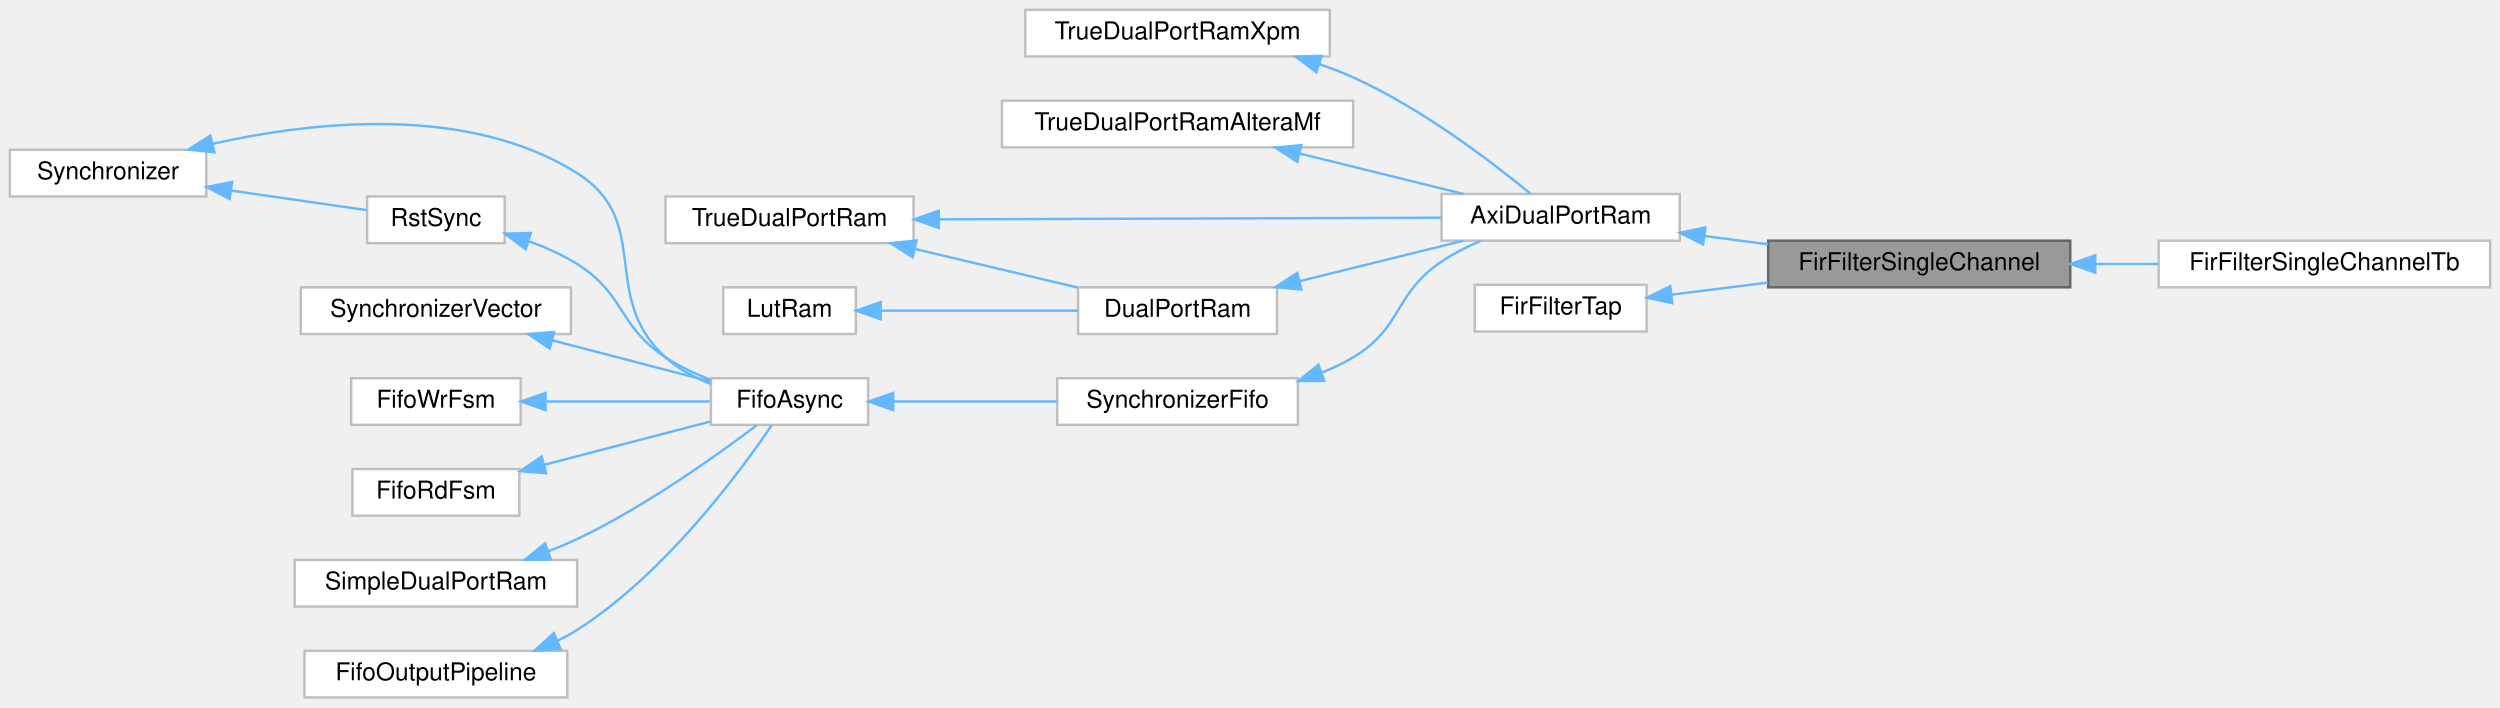
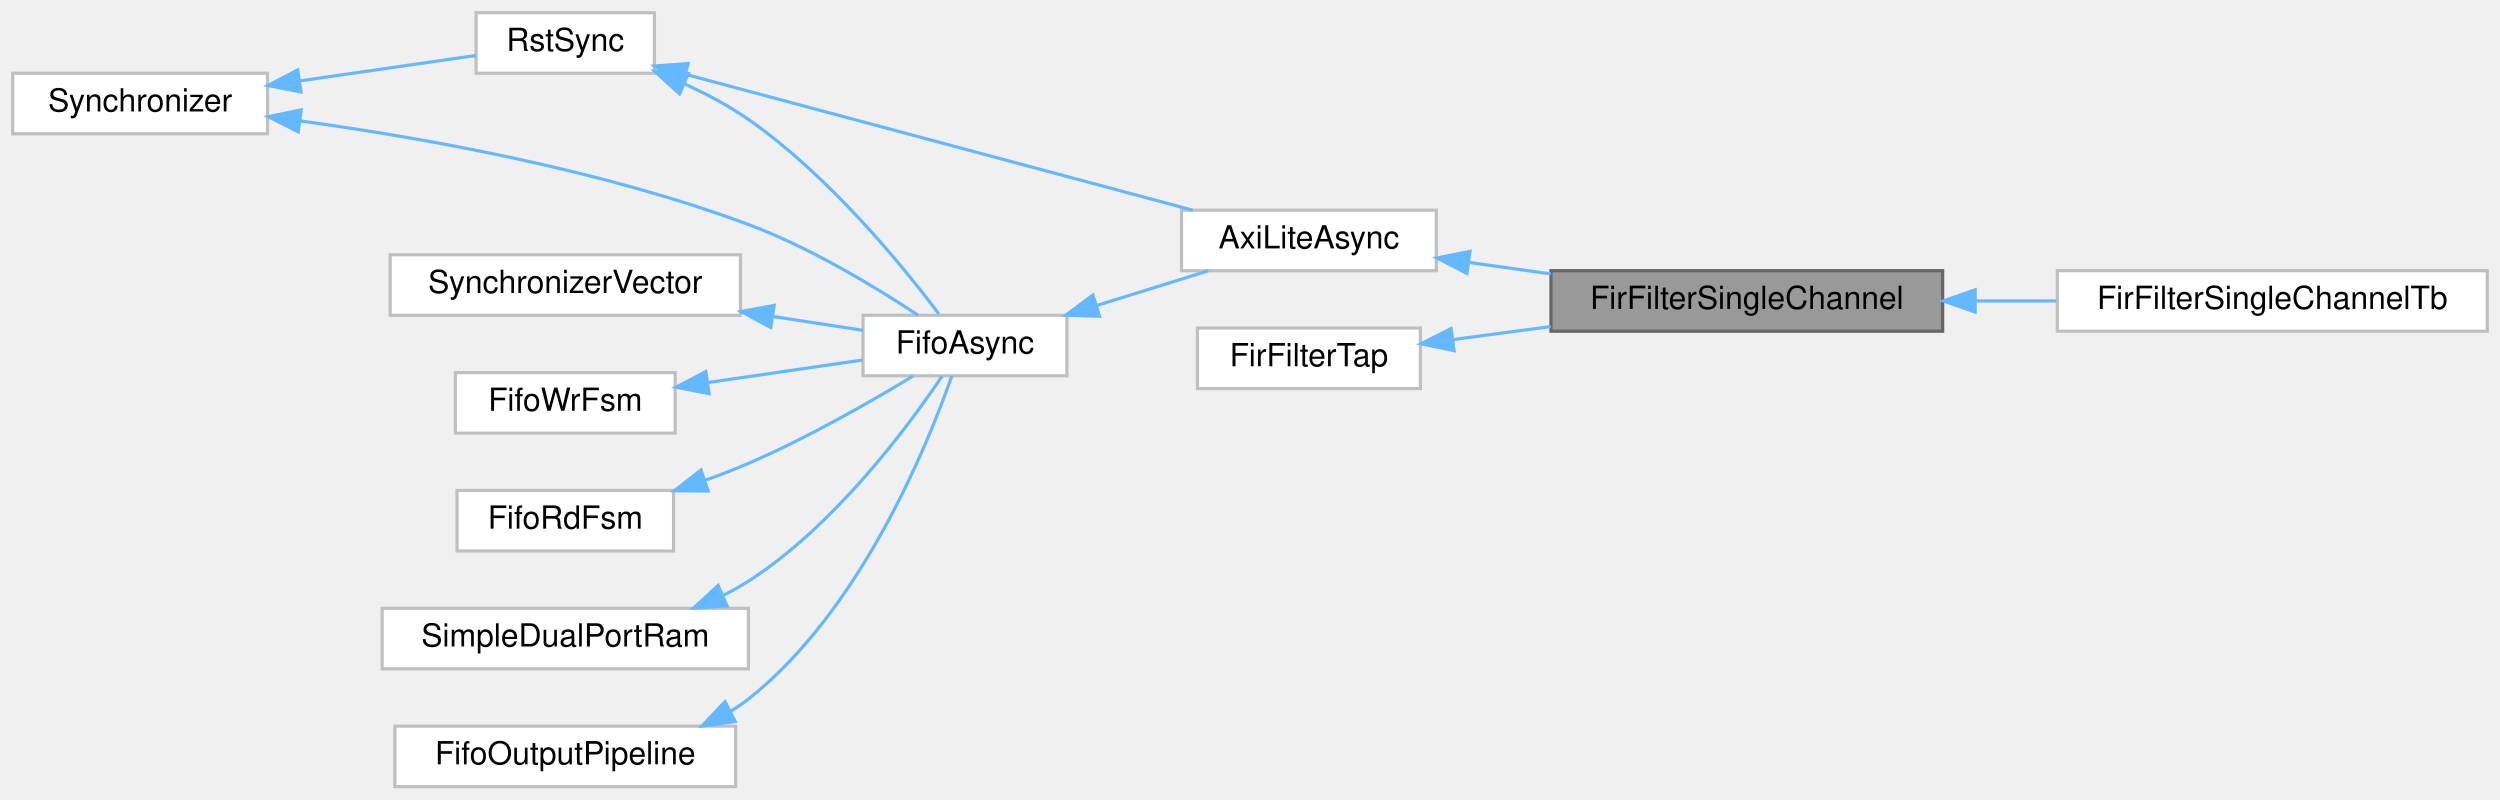
- <svg xmlns="http://www.w3.org/2000/svg" xmlns:xlink="http://www.w3.org/1999/xlink" width="1018pt" height="288pt" viewBox="0.00 0.00 1018.00 288.00">
-   <g id="graph0" class="graph" transform="scale(1 1) rotate(0) translate(4 284)">
+ <svg xmlns="http://www.w3.org/2000/svg" xmlns:xlink="http://www.w3.org/1999/xlink" width="785pt" height="251pt" viewBox="0.00 0.00 785.00 251.00">
+   <g id="graph0" class="graph" transform="scale(1 1) rotate(0) translate(4 247)">
    <g id="Node000001" class="node">
      <g id="a_Node000001">
        <a xlink:title=" ">
-           <polygon fill="#999999" stroke="#666666" points="839,-186 716,-186 716,-167 839,-167 839,-186" />
-           <text text-anchor="middle" x="777.5" y="-174" font-family="Helvetica,sans-Serif" font-size="10.00">FirFilterSingleChannel</text>
-         </a>
-       </g>
-     </g>
-     <g id="Node000018" class="node">
-       <g id="a_Node000018">
+           <polygon fill="#999999" stroke="#666666" points="606,-162 483,-162 483,-143 606,-143 606,-162" />
+           <text text-anchor="middle" x="544.5" y="-150" font-family="Helvetica,sans-Serif" font-size="10.00">FirFilterSingleChannel</text>
+         </a>
+       </g>
+     </g>
+     <g id="Node000012" class="node">
+       <g id="a_Node000012">
        <a xlink:href="classFirFilterSingleChannelTb.html" target="_top" xlink:title=" ">
-           <polygon fill="white" stroke="#bfbfbf" points="1010,-186 875,-186 875,-167 1010,-167 1010,-186" />
-           <text text-anchor="middle" x="942.5" y="-174" font-family="Helvetica,sans-Serif" font-size="10.00">FirFilterSingleChannelTb</text>
-         </a>
-       </g>
-     </g>
-     <g id="edge19_Node000001_Node000018" class="edge">
-       <g id="a_edge19_Node000001_Node000018">
-         <a xlink:title=" ">
-           <path fill="none" stroke="#63b8ff" d="M849.37,-176.5C857.79,-176.5 866.37,-176.5 874.73,-176.5" />
-           <polygon fill="#63b8ff" stroke="#63b8ff" points="849.2,-173 839.2,-176.5 849.2,-180 849.2,-173" />
+           <polygon fill="white" stroke="#bfbfbf" points="777,-162 642,-162 642,-143 777,-143 777,-162" />
+           <text text-anchor="middle" x="709.5" y="-150" font-family="Helvetica,sans-Serif" font-size="10.00">FirFilterSingleChannelTb</text>
+         </a>
+       </g>
+     </g>
+     <g id="edge13_Node000001_Node000012" class="edge">
+       <g id="a_edge13_Node000001_Node000012">
+         <a xlink:title=" ">
+           <path fill="none" stroke="#63b8ff" d="M616.37,-152.5C624.79,-152.5 633.37,-152.5 641.73,-152.5" />
+           <polygon fill="#63b8ff" stroke="#63b8ff" points="616.2,-149 606.2,-152.5 616.2,-156 616.2,-149" />
        </a>
      </g>
    </g>
    <g id="Node000002" class="node">
      <g id="a_Node000002">
-         <a xlink:href="classAxiDualPortRam.html" target="_top" xlink:title=" ">
-           <polygon fill="white" stroke="#bfbfbf" points="680,-205 583,-205 583,-186 680,-186 680,-205" />
-           <text text-anchor="middle" x="631.5" y="-193" font-family="Helvetica,sans-Serif" font-size="10.00">AxiDualPortRam</text>
+         <a xlink:href="classAxiLiteAsync.html" target="_top" xlink:title=" ">
+           <polygon fill="white" stroke="#bfbfbf" points="447,-181 367,-181 367,-162 447,-162 447,-181" />
+           <text text-anchor="middle" x="407" y="-169" font-family="Helvetica,sans-Serif" font-size="10.00">AxiLiteAsync</text>
        </a>
      </g>
    </g>
    <g id="edge1_Node000001_Node000002" class="edge">
      <g id="a_edge1_Node000001_Node000002">
        <a xlink:title=" ">
-           <path fill="none" stroke="#63b8ff" d="M690.2,-187.89C698.66,-186.77 707.39,-185.62 715.9,-184.5" />
-           <polygon fill="#63b8ff" stroke="#63b8ff" points="689.51,-184.45 680.05,-189.23 690.42,-191.39 689.51,-184.45" />
+           <path fill="none" stroke="#63b8ff" d="M457.16,-164.61C465.54,-163.43 474.32,-162.2 482.95,-160.99" />
+           <polygon fill="#63b8ff" stroke="#63b8ff" points="456.61,-161.15 447.19,-166 457.58,-168.08 456.61,-161.15" />
        </a>
      </g>
    </g>
    <g id="Node000003" class="node">
      <g id="a_Node000003">
-         <a xlink:href="classTrueDualPortRamXpm.html" target="_top" xlink:title=" ">
-           <polygon fill="white" stroke="#bfbfbf" points="537.5,-280 413.5,-280 413.5,-261 537.5,-261 537.5,-280" />
-           <text text-anchor="middle" x="475.5" y="-268" font-family="Helvetica,sans-Serif" font-size="10.00">TrueDualPortRamXpm</text>
+         <a xlink:href="classRstSync.html" target="_top" xlink:title=" ">
+           <polygon fill="white" stroke="#bfbfbf" points="201.5,-243 145.5,-243 145.5,-224 201.5,-224 201.5,-243" />
+           <text text-anchor="middle" x="173.5" y="-231" font-family="Helvetica,sans-Serif" font-size="10.00">RstSync</text>
        </a>
      </g>
    </g>
    <g id="edge2_Node000002_Node000003" class="edge">
      <g id="a_edge2_Node000002_Node000003">
        <a xlink:title=" ">
-           <path fill="none" stroke="#63b8ff" d="M533.28,-257.87C538,-256.26 542.63,-254.48 547,-252.5 574.99,-239.85 603.73,-217.86 619.12,-205.21" />
-           <polygon fill="#63b8ff" stroke="#63b8ff" points="532.04,-254.59 523.55,-260.93 534.14,-261.27 532.04,-254.59" />
+           <path fill="none" stroke="#63b8ff" d="M211.44,-223.61C255.15,-211.9 327.4,-192.55 370.47,-181.01" />
+           <polygon fill="#63b8ff" stroke="#63b8ff" points="210.26,-220.3 201.51,-226.27 212.07,-227.06 210.26,-220.3" />
+         </a>
+       </g>
+     </g>
+     <g id="Node000005" class="node">
+       <g id="a_Node000005">
+         <a xlink:href="classFifoAsync.html" target="_top" xlink:title=" ">
+           <polygon fill="white" stroke="#bfbfbf" points="331,-148 267,-148 267,-129 331,-129 331,-148" />
+           <text text-anchor="middle" x="299" y="-136" font-family="Helvetica,sans-Serif" font-size="10.00">FifoAsync</text>
+         </a>
+       </g>
+     </g>
+     <g id="edge5_Node000005_Node000003" class="edge">
+       <g id="a_edge5_Node000005_Node000003">
+         <a xlink:title=" ">
+           <path fill="none" stroke="#63b8ff" d="M210.9,-220.67C217.85,-217.5 224.87,-213.77 231,-209.5 256.32,-191.88 279.5,-163.43 290.79,-148.45" />
+           <polygon fill="#63b8ff" stroke="#63b8ff" points="209.39,-217.51 201.55,-224.64 212.13,-223.95 209.39,-217.51" />
        </a>
      </g>
    </g>
    <g id="Node000004" class="node">
      <g id="a_Node000004">
-         <a xlink:href="classTrueDualPortRamAlteraMf.html" target="_top" xlink:title=" ">
-           <polygon fill="white" stroke="#bfbfbf" points="547,-243 404,-243 404,-224 547,-224 547,-243" />
-           <text text-anchor="middle" x="475.5" y="-231" font-family="Helvetica,sans-Serif" font-size="10.00">TrueDualPortRamAlteraMf</text>
-         </a>
-       </g>
-     </g>
-     <g id="edge3_Node000002_Node000004" class="edge">
-       <g id="a_edge3_Node000002_Node000004">
-         <a xlink:title=" ">
-           <path fill="none" stroke="#63b8ff" d="M525.29,-221.46C546.81,-216.15 571.73,-210 591.92,-205.02" />
-           <polygon fill="#63b8ff" stroke="#63b8ff" points="524.23,-218.12 515.36,-223.91 525.91,-224.91 524.23,-218.12" />
-         </a>
-       </g>
-     </g>
-     <g id="Node000005" class="node">
-       <g id="a_Node000005">
-         <a xlink:href="classDualPortRam.html" target="_top" xlink:title=" ">
-           <polygon fill="white" stroke="#bfbfbf" points="516,-167 435,-167 435,-148 516,-148 516,-167" />
-           <text text-anchor="middle" x="475.5" y="-155" font-family="Helvetica,sans-Serif" font-size="10.00">DualPortRam</text>
+         <a xlink:href="classSynchronizer.html" target="_top" xlink:title=" ">
+           <polygon fill="white" stroke="#bfbfbf" points="80,-224 0,-224 0,-205 80,-205 80,-224" />
+           <text text-anchor="middle" x="40" y="-212" font-family="Helvetica,sans-Serif" font-size="10.00">Synchronizer</text>
+         </a>
+       </g>
+     </g>
+     <g id="edge3_Node000003_Node000004" class="edge">
+       <g id="a_edge3_Node000003_Node000004">
+         <a xlink:title=" ">
+           <path fill="none" stroke="#63b8ff" d="M90.24,-221.62C108.93,-224.32 129.52,-227.29 145.43,-229.59" />
+           <polygon fill="#63b8ff" stroke="#63b8ff" points="90.5,-218.12 80.1,-220.15 89.49,-225.04 90.5,-218.12" />
+         </a>
+       </g>
+     </g>
+     <g id="edge7_Node000005_Node000004" class="edge">
+       <g id="a_edge7_Node000005_Node000004">
+         <a xlink:title=" ">
+           <path fill="none" stroke="#63b8ff" d="M90.27,-209.03C129.34,-203.65 184.85,-193.7 231,-176.5 250.55,-169.22 271.15,-156.7 284.27,-148.03" />
+           <polygon fill="#63b8ff" stroke="#63b8ff" points="89.66,-205.58 80.21,-210.36 90.58,-212.51 89.66,-205.58" />
        </a>
      </g>
    </g>
    <g id="edge4_Node000002_Node000005" class="edge">
      <g id="a_edge4_Node000002_Node000005">
        <a xlink:title=" ">
-           <path fill="none" stroke="#63b8ff" d="M525.29,-169.54C546.81,-174.85 571.73,-181 591.92,-185.98" />
-           <polygon fill="#63b8ff" stroke="#63b8ff" points="525.91,-166.09 515.36,-167.09 524.23,-172.88 525.91,-166.09" />
+           <path fill="none" stroke="#63b8ff" d="M340.55,-151.13C352.13,-154.73 364.54,-158.59 375.41,-161.98" />
+           <polygon fill="#63b8ff" stroke="#63b8ff" points="341.25,-147.68 330.66,-148.04 339.17,-154.36 341.25,-147.68" />
        </a>
      </g>
    </g>
    <g id="Node000006" class="node">
      <g id="a_Node000006">
-         <a xlink:href="classTrueDualPortRam.html" target="_top" xlink:title=" ">
-           <polygon fill="white" stroke="#bfbfbf" points="368,-204 267,-204 267,-185 368,-185 368,-204" />
-           <text text-anchor="middle" x="317.5" y="-192" font-family="Helvetica,sans-Serif" font-size="10.00">TrueDualPortRam</text>
-         </a>
-       </g>
-     </g>
-     <g id="edge7_Node000002_Node000006" class="edge">
-       <g id="a_edge7_Node000002_Node000006">
-         <a xlink:title=" ">
-           <path fill="none" stroke="#63b8ff" d="M378.3,-194.69C437.85,-194.88 528.09,-195.17 582.94,-195.35" />
-           <polygon fill="#63b8ff" stroke="#63b8ff" points="378.29,-191.19 368.28,-194.66 378.27,-198.19 378.29,-191.19" />
-         </a>
-       </g>
-     </g>
-     <g id="edge5_Node000005_Node000006" class="edge">
-       <g id="a_edge5_Node000005_Node000006">
-         <a xlink:title=" ">
-           <path fill="none" stroke="#63b8ff" d="M368.57,-182.62C389.97,-177.55 414.61,-171.71 434.73,-166.93" />
-           <polygon fill="#63b8ff" stroke="#63b8ff" points="367.6,-179.26 358.67,-184.97 369.21,-186.07 367.6,-179.26" />
-         </a>
-       </g>
-     </g>
-     <g id="Node000007" class="node">
-       <g id="a_Node000007">
-         <a xlink:href="classLutRam.html" target="_top" xlink:title=" ">
-           <polygon fill="white" stroke="#bfbfbf" points="344.5,-167 290.5,-167 290.5,-148 344.5,-148 344.5,-167" />
-           <text text-anchor="middle" x="317.5" y="-155" font-family="Helvetica,sans-Serif" font-size="10.00">LutRam</text>
-         </a>
-       </g>
-     </g>
-     <g id="edge6_Node000005_Node000007" class="edge">
-       <g id="a_edge6_Node000005_Node000007">
-         <a xlink:title=" ">
-           <path fill="none" stroke="#63b8ff" d="M354.72,-157.5C378.7,-157.5 410.16,-157.5 434.82,-157.5" />
-           <polygon fill="#63b8ff" stroke="#63b8ff" points="354.61,-154 344.61,-157.5 354.61,-161 354.61,-154" />
-         </a>
-       </g>
-     </g>
-     <g id="Node000008" class="node">
-       <g id="a_Node000008">
-         <a xlink:href="classSynchronizerFifo.html" target="_top" xlink:title=" ">
-           <polygon fill="white" stroke="#bfbfbf" points="524.5,-130 426.5,-130 426.5,-111 524.5,-111 524.5,-130" />
-           <text text-anchor="middle" x="475.5" y="-118" font-family="Helvetica,sans-Serif" font-size="10.00">SynchronizerFifo</text>
-         </a>
-       </g>
-     </g>
-     <g id="edge8_Node000002_Node000008" class="edge">
-       <g id="a_edge8_Node000002_Node000008">
-         <a xlink:title=" ">
-           <path fill="none" stroke="#63b8ff" d="M534.4,-132.31C538.79,-134.09 543.05,-136.14 547,-138.5 567.26,-150.58 563.45,-164.3 583,-177.5 587.82,-180.76 593.32,-183.53 598.82,-185.85" />
-           <polygon fill="#63b8ff" stroke="#63b8ff" points="535.23,-128.89 524.64,-128.82 532.87,-135.48 535.23,-128.89" />
-         </a>
-       </g>
-     </g>
-     <g id="Node000009" class="node">
-       <g id="a_Node000009">
-         <a xlink:href="classFifoAsync.html" target="_top" xlink:title=" ">
-           <polygon fill="white" stroke="#bfbfbf" points="349.5,-130 285.5,-130 285.5,-111 349.5,-111 349.5,-130" />
-           <text text-anchor="middle" x="317.5" y="-118" font-family="Helvetica,sans-Serif" font-size="10.00">FifoAsync</text>
-         </a>
-       </g>
-     </g>
-     <g id="edge9_Node000008_Node000009" class="edge">
-       <g id="a_edge9_Node000008_Node000009">
-         <a xlink:title=" ">
-           <path fill="none" stroke="#63b8ff" d="M359.95,-120.5C380.4,-120.5 405.18,-120.5 426.46,-120.5" />
-           <polygon fill="#63b8ff" stroke="#63b8ff" points="359.69,-117 349.69,-120.5 359.69,-124 359.69,-117" />
-         </a>
-       </g>
-     </g>
-     <g id="Node000010" class="node">
-       <g id="a_Node000010">
-         <a xlink:href="classRstSync.html" target="_top" xlink:title=" ">
-           <polygon fill="white" stroke="#bfbfbf" points="201.5,-204 145.5,-204 145.5,-185 201.5,-185 201.5,-204" />
-           <text text-anchor="middle" x="173.5" y="-192" font-family="Helvetica,sans-Serif" font-size="10.00">RstSync</text>
-         </a>
-       </g>
-     </g>
-     <g id="edge10_Node000009_Node000010" class="edge">
-       <g id="a_edge10_Node000009_Node000010">
-         <a xlink:title=" ">
-           <path fill="none" stroke="#63b8ff" d="M211.41,-185.71C218.2,-183.28 225.02,-180.25 231,-176.5 250.71,-164.13 247.55,-151.26 267,-138.5 272.58,-134.84 279,-131.8 285.34,-129.33" />
-           <polygon fill="#63b8ff" stroke="#63b8ff" points="210.04,-182.47 201.58,-188.86 212.17,-189.14 210.04,-182.47" />
-         </a>
-       </g>
-     </g>
-     <g id="Node000011" class="node">
-       <g id="a_Node000011">
-         <a xlink:href="classSynchronizer.html" target="_top" xlink:title=" ">
-           <polygon fill="white" stroke="#bfbfbf" points="80,-223 0,-223 0,-204 80,-204 80,-223" />
-           <text text-anchor="middle" x="40" y="-211" font-family="Helvetica,sans-Serif" font-size="10.00">Synchronizer</text>
-         </a>
-       </g>
-     </g>
-     <g id="edge13_Node000009_Node000011" class="edge">
-       <g id="a_edge13_Node000009_Node000011">
-         <a xlink:title=" ">
-           <path fill="none" stroke="#63b8ff" d="M82.67,-225.45C123.68,-234.63 186.47,-241.52 231,-213.5 262.29,-193.81 239.6,-163.32 267,-138.5 272.22,-133.77 278.78,-130.26 285.39,-127.66" />
-           <polygon fill="#63b8ff" stroke="#63b8ff" points="83.27,-221.99 72.73,-223.08 81.65,-228.8 83.27,-221.99" />
-         </a>
-       </g>
-     </g>
-     <g id="edge11_Node000010_Node000011" class="edge">
-       <g id="a_edge11_Node000010_Node000011">
-         <a xlink:title=" ">
-           <path fill="none" stroke="#63b8ff" d="M90.24,-206.38C108.93,-203.68 129.52,-200.71 145.43,-198.41" />
-           <polygon fill="#63b8ff" stroke="#63b8ff" points="89.49,-202.96 80.1,-207.85 90.5,-209.88 89.49,-202.96" />
-         </a>
-       </g>
-     </g>
-     <g id="Node000012" class="node">
-       <g id="a_Node000012">
        <a xlink:href="classSynchronizerVector.html" target="_top" xlink:title=" ">
          <polygon fill="white" stroke="#bfbfbf" points="228.5,-167 118.5,-167 118.5,-148 228.5,-148 228.5,-167" />
          <text text-anchor="middle" x="173.5" y="-155" font-family="Helvetica,sans-Serif" font-size="10.00">SynchronizerVector</text>
        </a>
      </g>
    </g>
-     <g id="edge12_Node000009_Node000012" class="edge">
-       <g id="a_edge12_Node000009_Node000012">
-         <a xlink:title=" ">
-           <path fill="none" stroke="#63b8ff" d="M220.83,-145.43C241.97,-139.92 266.45,-133.54 285.35,-128.62" />
-           <polygon fill="#63b8ff" stroke="#63b8ff" points="219.86,-142.06 211.07,-147.97 221.63,-148.84 219.86,-142.06" />
-         </a>
-       </g>
-     </g>
-     <g id="Node000013" class="node">
-       <g id="a_Node000013">
+     <g id="edge6_Node000005_Node000006" class="edge">
+       <g id="a_edge6_Node000005_Node000006">
+         <a xlink:title=" ">
+           <path fill="none" stroke="#63b8ff" d="M238.85,-147.6C248.62,-146.1 258.31,-144.61 266.93,-143.28" />
+           <polygon fill="#63b8ff" stroke="#63b8ff" points="238.02,-144.19 228.67,-149.17 239.08,-151.1 238.02,-144.19" />
+         </a>
+       </g>
+     </g>
+     <g id="Node000007" class="node">
+       <g id="a_Node000007">
        <a xlink:href="classFifoWrFsm.html" target="_top" xlink:title=" ">
          <polygon fill="white" stroke="#bfbfbf" points="208,-130 139,-130 139,-111 208,-111 208,-130" />
          <text text-anchor="middle" x="173.5" y="-118" font-family="Helvetica,sans-Serif" font-size="10.00">FifoWrFsm</text>
        </a>
      </g>
    </g>
-     <g id="edge14_Node000009_Node000013" class="edge">
-       <g id="a_edge14_Node000009_Node000013">
-         <a xlink:title=" ">
-           <path fill="none" stroke="#63b8ff" d="M218.38,-120.5C239.95,-120.5 265.44,-120.5 285.04,-120.5" />
-           <polygon fill="#63b8ff" stroke="#63b8ff" points="218.15,-117 208.15,-120.5 218.15,-124 218.15,-117" />
-         </a>
-       </g>
-     </g>
-     <g id="Node000014" class="node">
-       <g id="a_Node000014">
+     <g id="edge8_Node000005_Node000007" class="edge">
+       <g id="a_edge8_Node000005_Node000007">
+         <a xlink:title=" ">
+           <path fill="none" stroke="#63b8ff" d="M218.45,-126.91C234.45,-129.24 252.18,-131.82 266.84,-133.96" />
+           <polygon fill="#63b8ff" stroke="#63b8ff" points="218.65,-123.4 208.25,-125.42 217.64,-130.32 218.65,-123.4" />
+         </a>
+       </g>
+     </g>
+     <g id="Node000008" class="node">
+       <g id="a_Node000008">
        <a xlink:href="classFifoRdFsm.html" target="_top" xlink:title=" ">
          <polygon fill="white" stroke="#bfbfbf" points="207.5,-93 139.5,-93 139.5,-74 207.5,-74 207.5,-93" />
          <text text-anchor="middle" x="173.5" y="-81" font-family="Helvetica,sans-Serif" font-size="10.00">FifoRdFsm</text>
        </a>
      </g>
    </g>
-     <g id="edge15_Node000009_Node000014" class="edge">
-       <g id="a_edge15_Node000009_Node000014">
-         <a xlink:title=" ">
-           <path fill="none" stroke="#63b8ff" d="M217.51,-94.71C239.37,-100.4 265.46,-107.2 285.36,-112.39" />
-           <polygon fill="#63b8ff" stroke="#63b8ff" points="218.35,-91.31 207.79,-92.17 216.59,-98.08 218.35,-91.31" />
-         </a>
-       </g>
-     </g>
-     <g id="Node000015" class="node">
-       <g id="a_Node000015">
+     <g id="edge9_Node000005_Node000008" class="edge">
+       <g id="a_edge9_Node000005_Node000008">
+         <a xlink:title=" ">
+           <path fill="none" stroke="#63b8ff" d="M217.31,-96.15C221.98,-97.82 226.62,-99.61 231,-101.5 249.43,-109.43 269.43,-120.88 282.73,-128.94" />
+           <polygon fill="#63b8ff" stroke="#63b8ff" points="218.36,-92.81 207.76,-92.9 216.1,-99.44 218.36,-92.81" />
+         </a>
+       </g>
+     </g>
+     <g id="Node000009" class="node">
+       <g id="a_Node000009">
        <a xlink:href="classSimpleDualPortRam.html" target="_top" xlink:title=" ">
          <polygon fill="white" stroke="#bfbfbf" points="231,-56 116,-56 116,-37 231,-37 231,-56" />
          <text text-anchor="middle" x="173.5" y="-44" font-family="Helvetica,sans-Serif" font-size="10.00">SimpleDualPortRam</text>
        </a>
      </g>
    </g>
-     <g id="edge16_Node000009_Node000015" class="edge">
-       <g id="a_edge16_Node000009_Node000015">
-         <a xlink:title=" ">
-           <path fill="none" stroke="#63b8ff" d="M219.2,-59.48C223.25,-61.03 227.24,-62.71 231,-64.5 258.72,-77.69 288.02,-98.63 304.11,-110.82" />
-           <polygon fill="#63b8ff" stroke="#63b8ff" points="220.33,-56.17 209.73,-56.09 217.97,-62.76 220.33,-56.17" />
-         </a>
-       </g>
-     </g>
-     <g id="Node000016" class="node">
-       <g id="a_Node000016">
+     <g id="edge10_Node000005_Node000009" class="edge">
+       <g id="a_edge10_Node000005_Node000009">
+         <a xlink:title=" ">
+           <path fill="none" stroke="#63b8ff" d="M222.91,-59.97C225.72,-61.35 228.44,-62.85 231,-64.5 258.11,-81.94 281.19,-113.1 291.79,-128.84" />
+           <polygon fill="#63b8ff" stroke="#63b8ff" points="224.28,-56.75 213.71,-56.01 221.51,-63.18 224.28,-56.75" />
+         </a>
+       </g>
+     </g>
+     <g id="Node000010" class="node">
+       <g id="a_Node000010">
        <a xlink:href="classFifoOutputPipeline.html" target="_top" xlink:title=" ">
          <polygon fill="white" stroke="#bfbfbf" points="227,-19 120,-19 120,0 227,0 227,-19" />
          <text text-anchor="middle" x="173.5" y="-7" font-family="Helvetica,sans-Serif" font-size="10.00">FifoOutputPipeline</text>
        </a>
      </g>
    </g>
-     <g id="edge17_Node000009_Node000016" class="edge">
-       <g id="a_edge17_Node000009_Node000016">
-         <a xlink:title=" ">
-           <path fill="none" stroke="#63b8ff" d="M222.9,-23C225.71,-24.37 228.44,-25.86 231,-27.5 266.87,-50.39 297.48,-91.99 310.2,-110.8" />
-           <polygon fill="#63b8ff" stroke="#63b8ff" points="224.26,-19.77 213.69,-19.04 221.5,-26.2 224.26,-19.77" />
-         </a>
-       </g>
-     </g>
-     <g id="Node000017" class="node">
-       <g id="a_Node000017">
+     <g id="edge11_Node000005_Node000010" class="edge">
+       <g id="a_edge11_Node000005_Node000010">
+         <a xlink:title=" ">
+           <path fill="none" stroke="#63b8ff" d="M225.38,-23.62C227.34,-24.81 229.23,-26.1 231,-27.5 266.34,-55.39 287.35,-107.45 294.86,-128.89" />
+           <polygon fill="#63b8ff" stroke="#63b8ff" points="226.86,-20.44 216.37,-19 223.67,-26.68 226.86,-20.44" />
+         </a>
+       </g>
+     </g>
+     <g id="Node000011" class="node">
+       <g id="a_Node000011">
        <a xlink:href="classFirFilterTap.html" target="_top" xlink:title=" ">
-           <polygon fill="white" stroke="#bfbfbf" points="666.5,-168 596.5,-168 596.5,-149 666.5,-149 666.5,-168" />
-           <text text-anchor="middle" x="631.5" y="-156" font-family="Helvetica,sans-Serif" font-size="10.00">FirFilterTap</text>
-         </a>
-       </g>
-     </g>
-     <g id="edge18_Node000001_Node000017" class="edge">
-       <g id="a_edge18_Node000001_Node000017">
-         <a xlink:title=" ">
-           <path fill="none" stroke="#63b8ff" d="M676.67,-164.02C689.04,-165.57 702.7,-167.28 715.85,-168.92" />
-           <polygon fill="#63b8ff" stroke="#63b8ff" points="676.98,-160.53 666.63,-162.77 676.11,-167.48 676.98,-160.53" />
+           <polygon fill="white" stroke="#bfbfbf" points="442,-144 372,-144 372,-125 442,-125 442,-144" />
+           <text text-anchor="middle" x="407" y="-132" font-family="Helvetica,sans-Serif" font-size="10.00">FirFilterTap</text>
+         </a>
+       </g>
+     </g>
+     <g id="edge12_Node000001_Node000011" class="edge">
+       <g id="a_edge12_Node000001_Node000011">
+         <a xlink:title=" ">
+           <path fill="none" stroke="#63b8ff" d="M452.13,-140.36C461.97,-141.67 472.57,-143.08 482.95,-144.46" />
+           <polygon fill="#63b8ff" stroke="#63b8ff" points="452.57,-136.89 442.19,-139.04 451.64,-143.83 452.57,-136.89" />
        </a>
      </g>
    </g>
  </g>
</svg>
